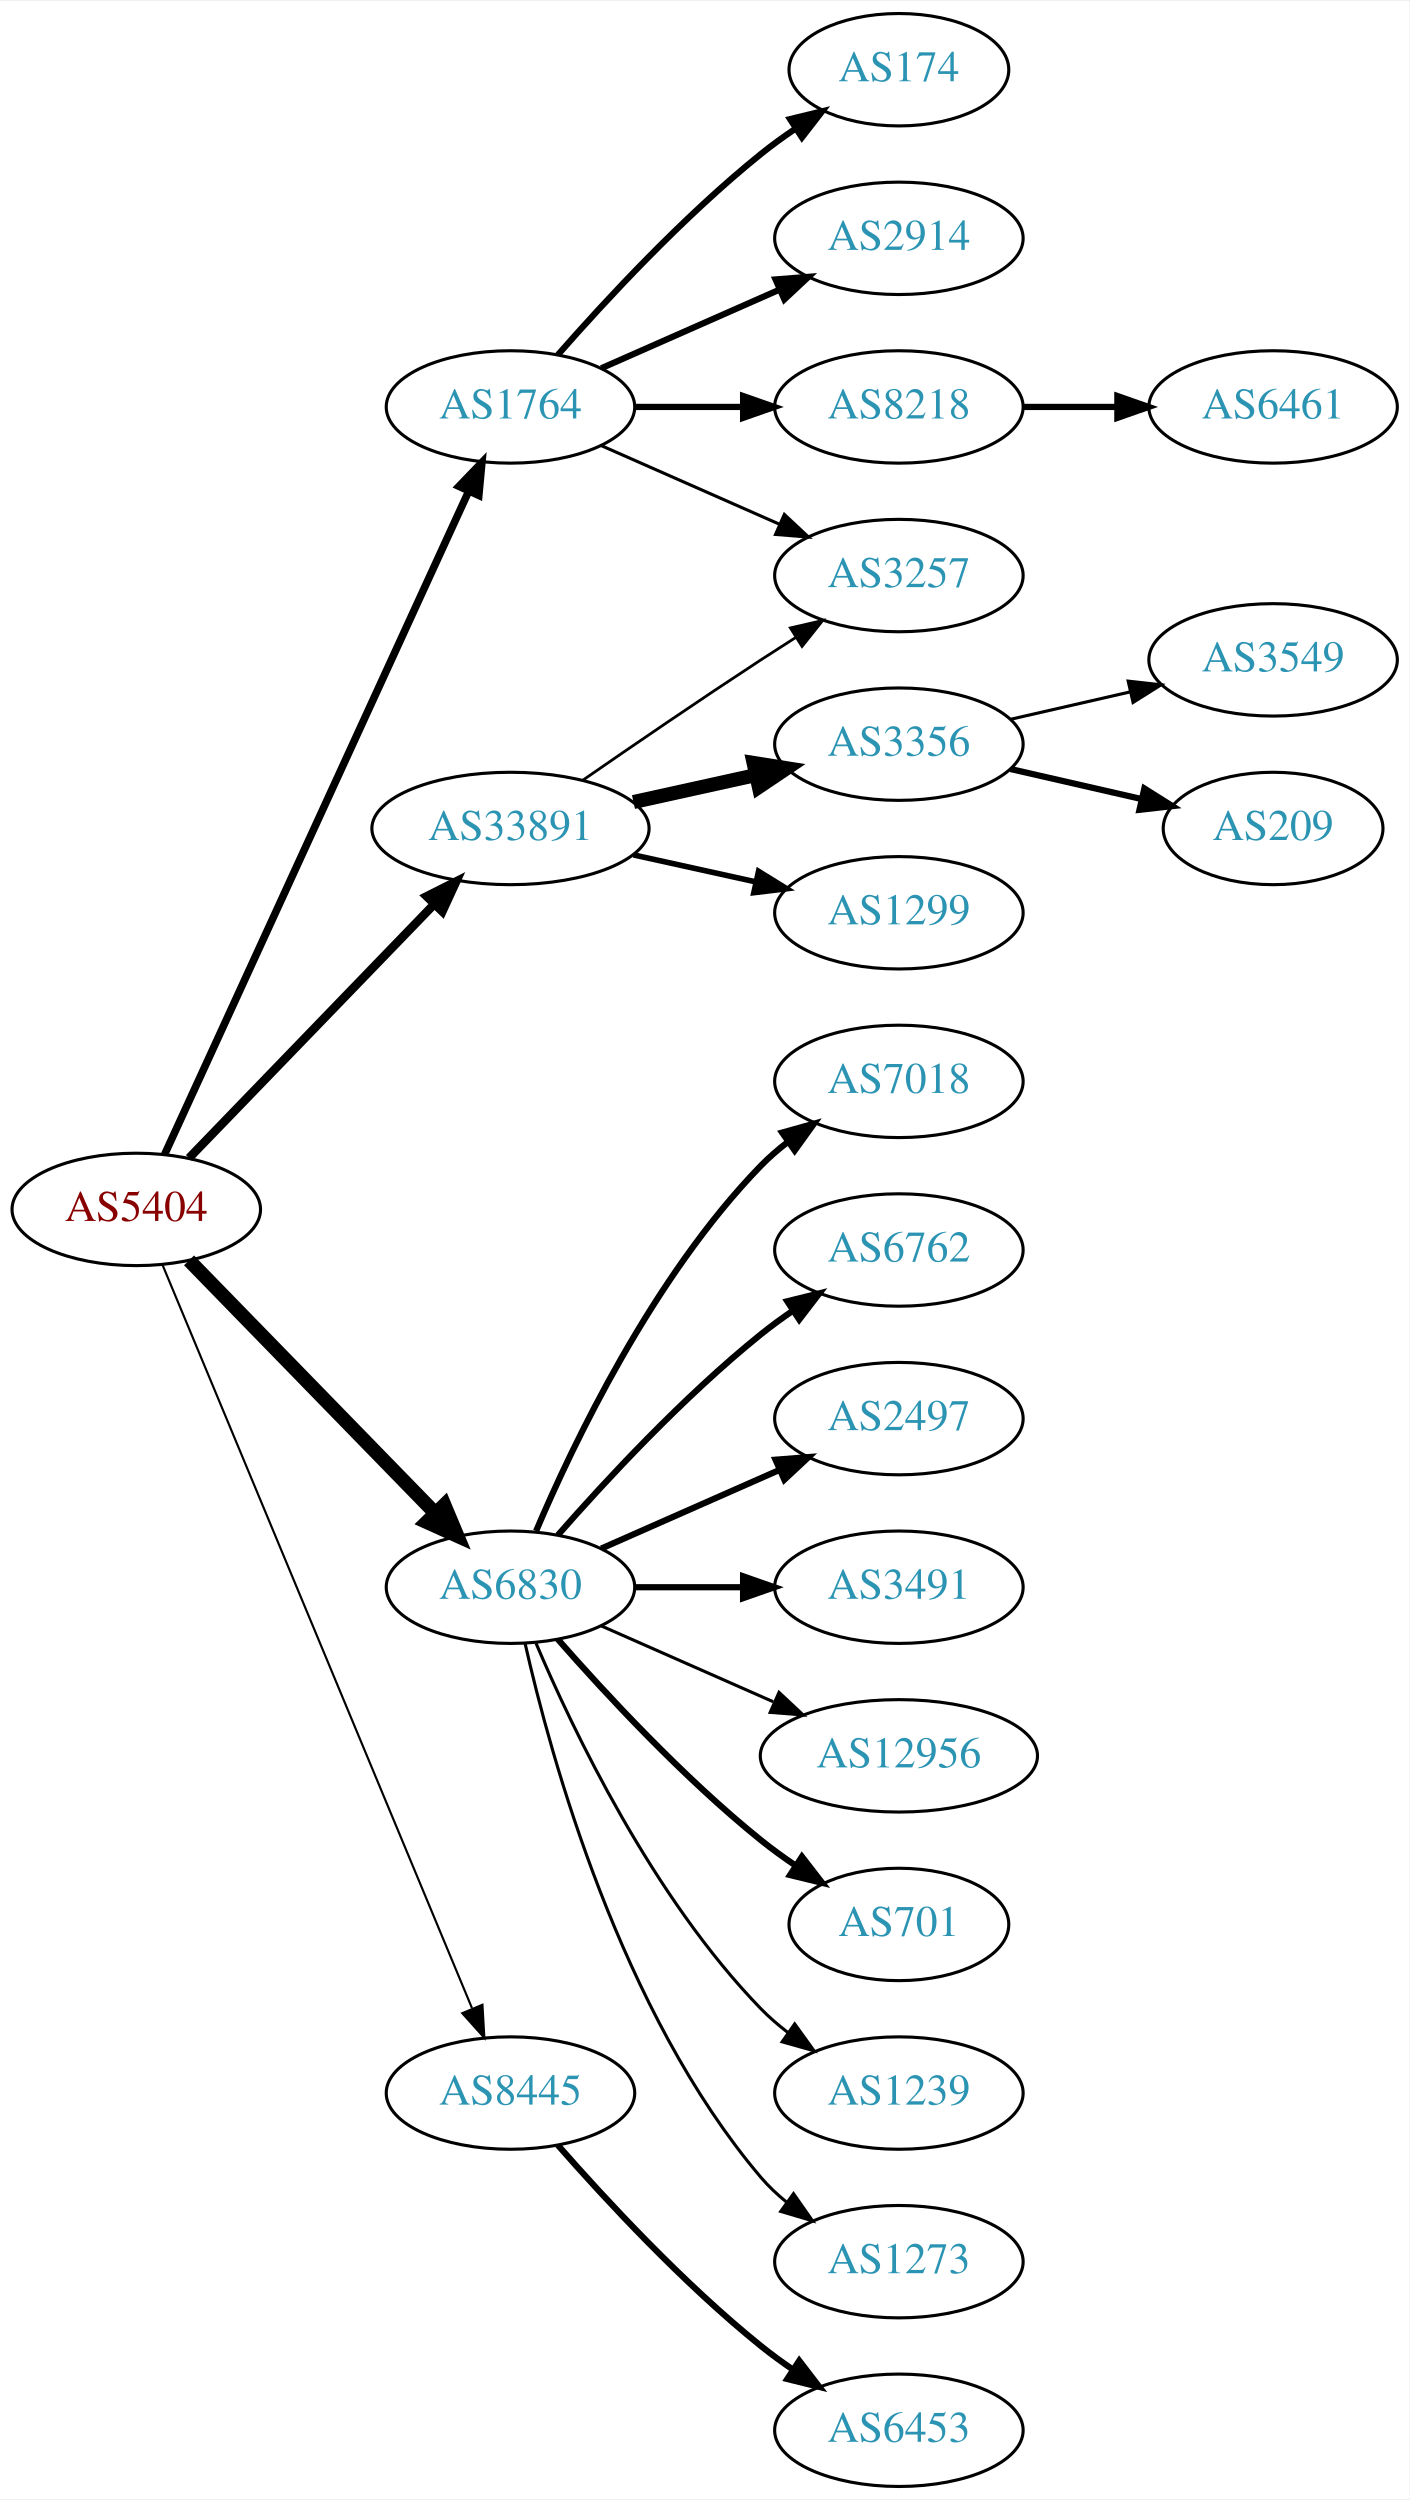
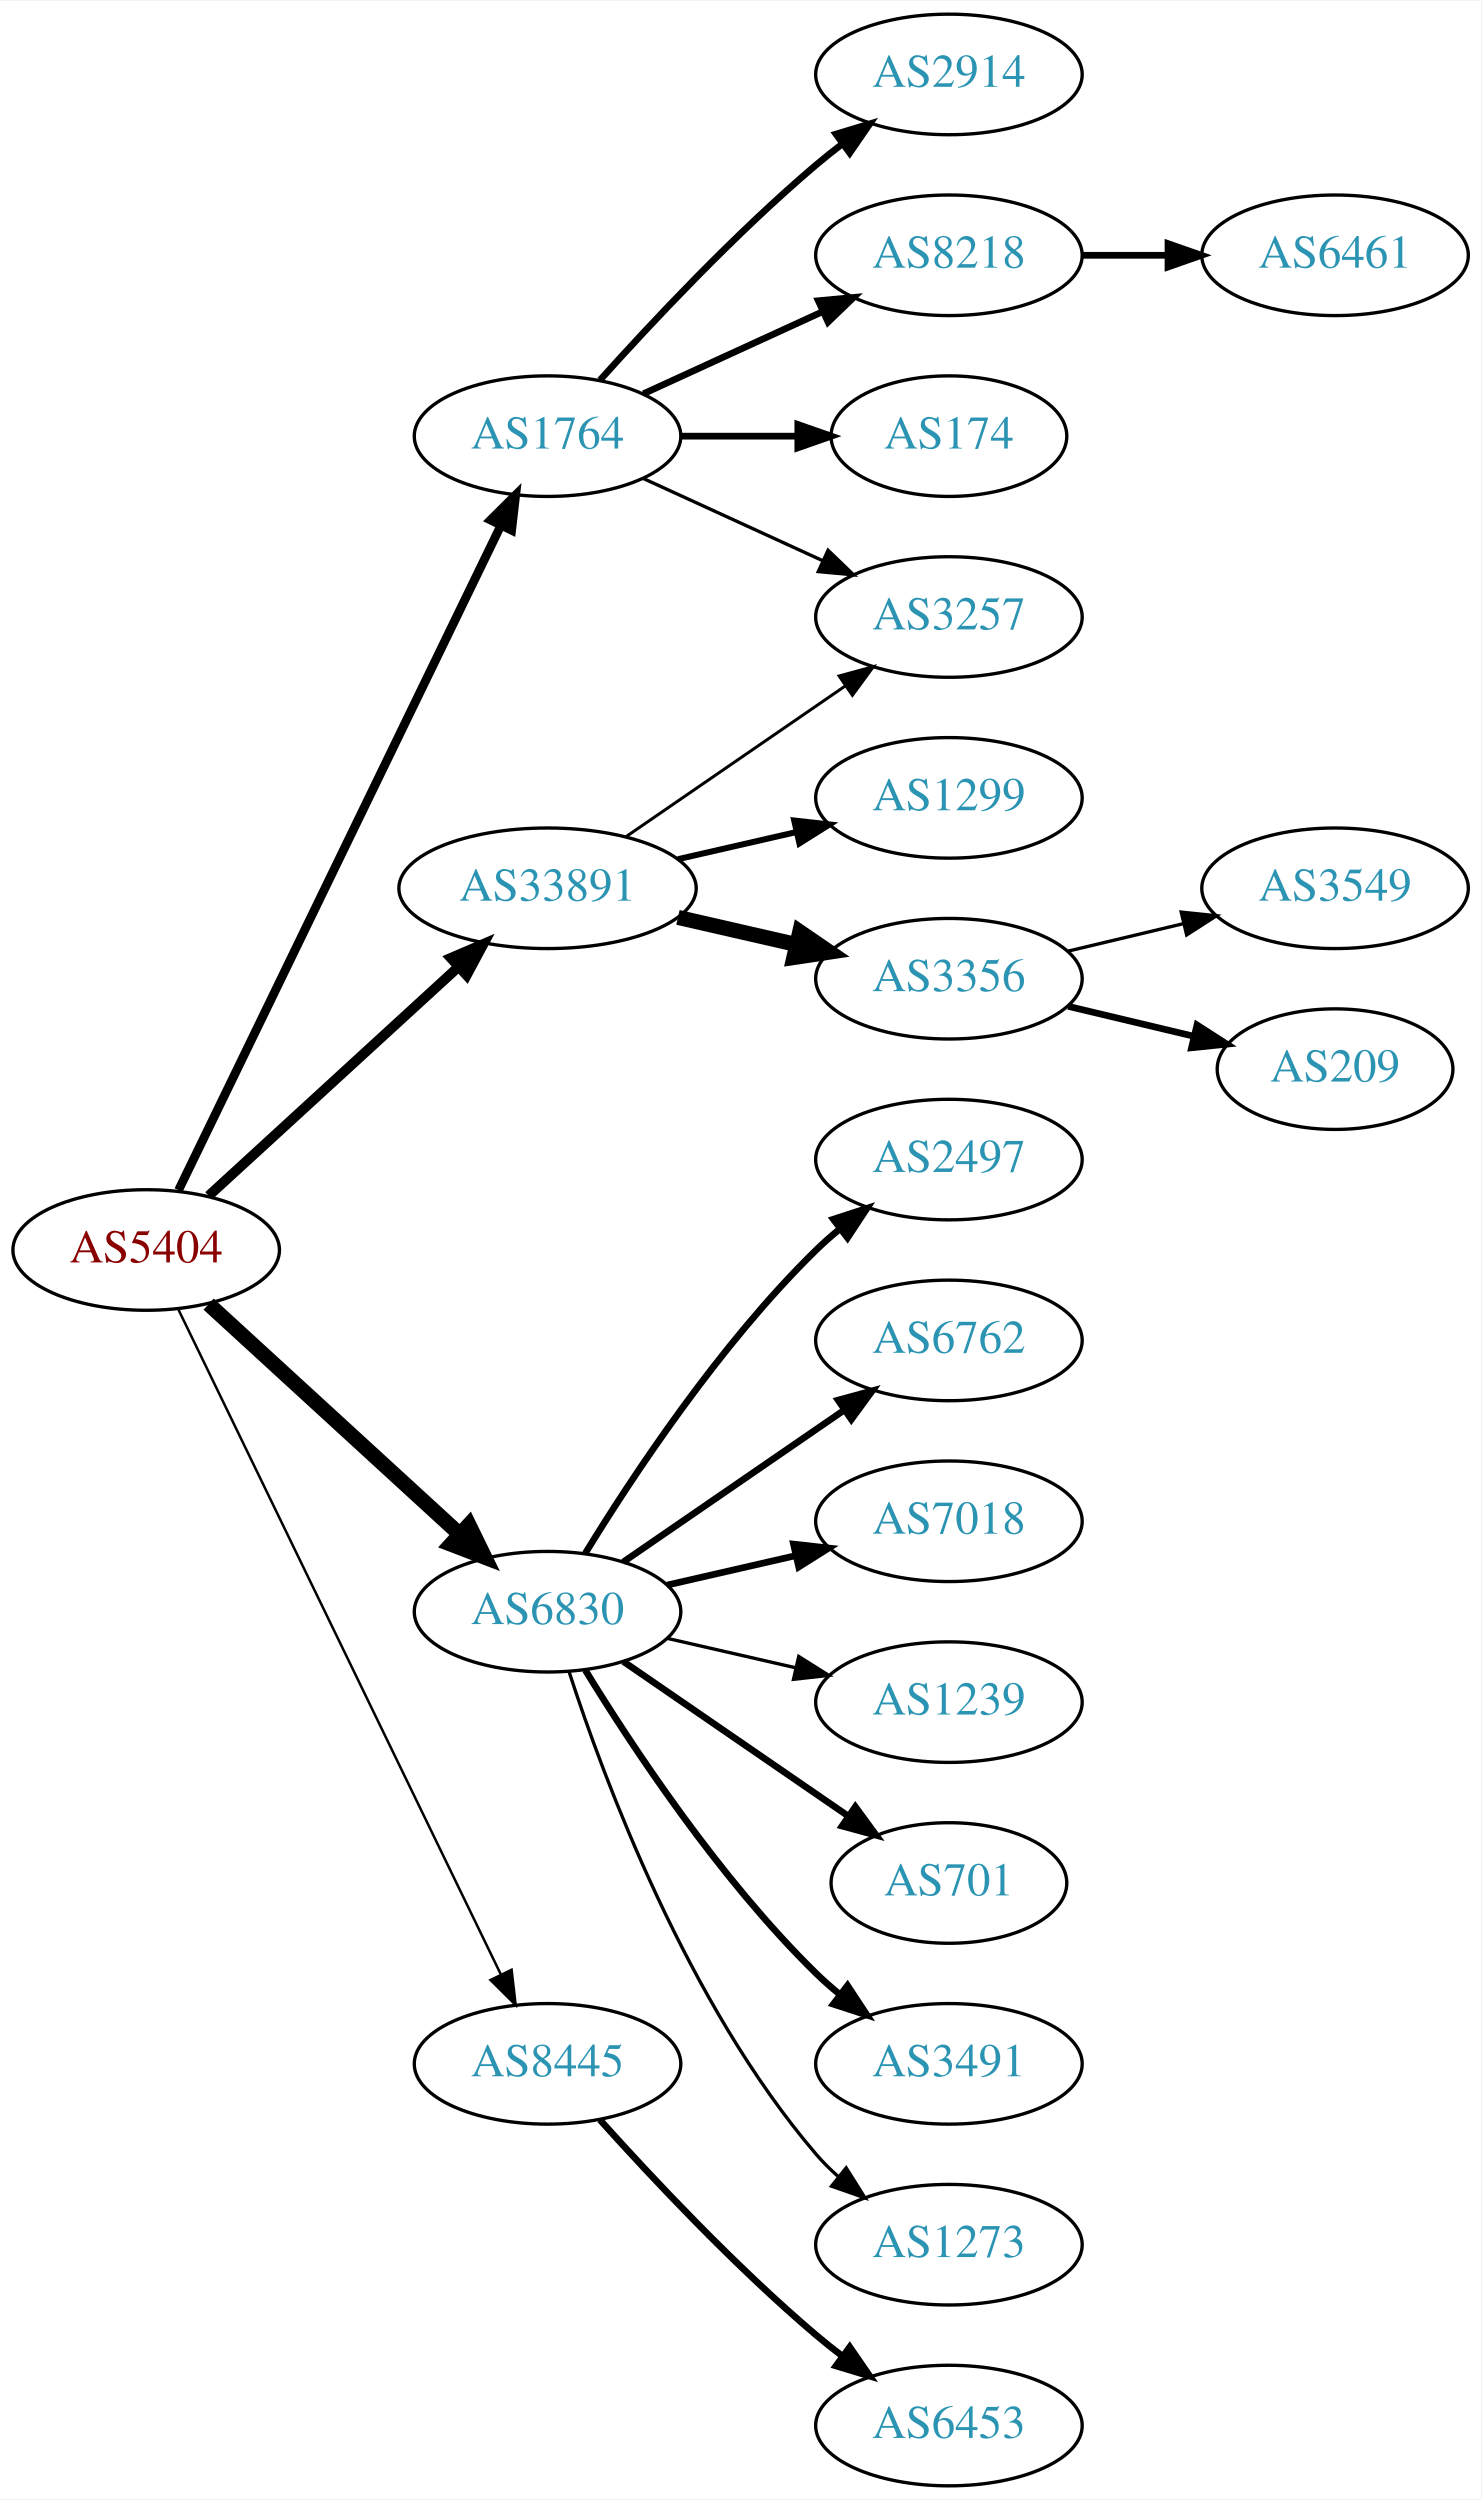
- <svg xmlns="http://www.w3.org/2000/svg" xmlns:xlink="http://www.w3.org/1999/xlink" width="451pt" height="800pt" viewBox="0.00 0.00 451.37 800.00">
-   <g id="graph0" class="graph" transform="scale(1 1) rotate(0) translate(4 796)">
-     <polygon fill="white" stroke="none" points="-4,4 -4,-796 447.37,-796 447.37,4 -4,4" />
+ <svg xmlns="http://www.w3.org/2000/svg" xmlns:xlink="http://www.w3.org/1999/xlink" width="442pt" height="746pt" viewBox="0.00 0.00 442.27 746.00">
+   <g id="graph0" class="graph" transform="scale(1 1) rotate(0) translate(4 742)">
+     <polygon fill="white" stroke="none" points="-4,4 -4,-742 438.271,-742 438.271,4 -4,4" />
    <g id="node1" class="node">
      <g id="a_node1">
        <a xlink:href="/asn/5404" xlink:title="AS5404 ~ ASN conova communications GmbH [AT]">
-           <ellipse fill="#ffffff" stroke="black" cx="39.647" cy="-409" rx="39.794" ry="18" />
-           <text text-anchor="middle" x="39.647" y="-405.3" font-family="Times,serif" font-size="14.00" fill="#880000">AS5404</text>
+           <ellipse fill="#ffffff" stroke="black" cx="39.647" cy="-369" rx="39.794" ry="18" />
+           <text text-anchor="middle" x="39.647" y="-365.3" font-family="Times,serif" font-size="14.00" fill="#880000">AS5404</text>
        </a>
      </g>
    </g>
    <g id="node2" class="node">
      <g id="a_node2">
        <a xlink:href="/asn/1764" xlink:title="AS1764 ~ NEXTLAYER-AS [AT]">
-           <ellipse fill="#ffffff" stroke="black" cx="159.489" cy="-666" rx="39.794" ry="18" />
-           <text text-anchor="middle" x="159.489" y="-662.3" font-family="Times,serif" font-size="14.00" fill="#2c94b3">AS1764</text>
+           <ellipse fill="#ffffff" stroke="black" cx="159.489" cy="-612" rx="39.794" ry="18" />
+           <text text-anchor="middle" x="159.489" y="-608.3" font-family="Times,serif" font-size="14.00" fill="#2c94b3">AS1764</text>
        </a>
      </g>
    </g>
    <g id="edge1" class="edge">
-       <path fill="none" stroke="black" stroke-width="2.423" d="M48.746,-426.665C68.971,-470.772 121.795,-585.976 146.021,-638.809" />
-       <polygon fill="black" stroke="black" stroke-width="2.423" points="142.983,-640.581 150.333,-648.212 149.346,-637.663 142.983,-640.581" />
+       <path fill="none" stroke="black" stroke-width="2.625" d="M49.312,-386.868C69.792,-429.101 121.28,-535.272 145.506,-585.227" />
+       <polygon fill="black" stroke="black" stroke-width="2.625" points="142.457,-586.963 149.97,-594.433 148.756,-583.908 142.457,-586.963" />
    </g>
    <g id="node3" class="node">
      <g id="a_node3">
        <a xlink:href="/asn/6830" xlink:title="AS6830 ~ LGI-UPC [AT]">
-           <ellipse fill="#ffffff" stroke="black" cx="159.489" cy="-288" rx="39.794" ry="18" />
-           <text text-anchor="middle" x="159.489" y="-284.3" font-family="Times,serif" font-size="14.00" fill="#2c94b3">AS6830</text>
+           <ellipse fill="#ffffff" stroke="black" cx="159.489" cy="-261" rx="39.794" ry="18" />
+           <text text-anchor="middle" x="159.489" y="-257.3" font-family="Times,serif" font-size="14.00" fill="#2c94b3">AS6830</text>
        </a>
      </g>
    </g>
    <g id="edge2" class="edge">
-       <path fill="none" stroke="black" stroke-width="4.5" d="M56.539,-392.681C76.834,-371.843 112.103,-335.628 135.373,-311.736" />
-       <polygon fill="black" stroke="black" stroke-width="4.5" points="138.316,-314.358 142.472,-304.446 132.674,-308.863 138.316,-314.358" />
+       <path fill="none" stroke="black" stroke-width="4.5" d="M58.289,-352.831C78.161,-334.618 110.624,-304.867 133.193,-284.183" />
+       <polygon fill="black" stroke="black" stroke-width="4.5" points="136.014,-286.939 140.726,-277.279 130.694,-281.133 136.014,-286.939" />
    </g>
    <g id="node4" class="node">
      <g id="a_node4">
        <a xlink:href="/asn/8445" xlink:title="AS8445 ~ SALZBURG-AG-AS [AT]">
          <ellipse fill="#ffffff" stroke="black" cx="159.489" cy="-126" rx="39.794" ry="18" />
          <text text-anchor="middle" x="159.489" y="-122.3" font-family="Times,serif" font-size="14.00" fill="#2c94b3">AS8445</text>
        </a>
      </g>
    </g>
    <g id="edge3" class="edge">
-       <path fill="none" stroke="black" stroke-width="0.692" d="M48.018,-391.297C67.982,-343.353 123.203,-210.741 147.158,-153.212" />
-       <polygon fill="black" stroke="black" stroke-width="0.692" points="150.507,-154.273 151.12,-143.696 144.045,-151.582 150.507,-154.273" />
+       <path fill="none" stroke="black" stroke-width="0.75" d="M49.312,-351.132C69.792,-308.899 121.28,-202.728 145.506,-152.773" />
+       <polygon fill="black" stroke="black" stroke-width="0.75" points="148.756,-154.092 149.97,-143.567 142.457,-151.037 148.756,-154.092" />
    </g>
    <g id="node5" class="node">
      <g id="a_node5">
        <a xlink:href="/asn/33891" xlink:title="AS33891 ~ CORE-BACKBONE GMBH GLOBAL NETWORK [DE]">
-           <ellipse fill="#ffffff" stroke="black" cx="159.489" cy="-531" rx="44.393" ry="18" />
-           <text text-anchor="middle" x="159.489" y="-527.3" font-family="Times,serif" font-size="14.00" fill="#2c94b3">AS33891</text>
+           <ellipse fill="#ffffff" stroke="black" cx="159.489" cy="-477" rx="44.393" ry="18" />
+           <text text-anchor="middle" x="159.489" y="-473.3" font-family="Times,serif" font-size="14.00" fill="#2c94b3">AS33891</text>
        </a>
      </g>
    </g>
    <g id="edge4" class="edge">
-       <path fill="none" stroke="black" stroke-width="2.769" d="M56.539,-425.453C76.721,-446.347 111.71,-482.57 134.982,-506.663" />
-       <polygon fill="black" stroke="black" stroke-width="2.769" points="132.627,-509.263 142.092,-514.024 137.662,-504.4 132.627,-509.263" />
+       <path fill="none" stroke="black" stroke-width="3" d="M58.289,-385.169C78.046,-403.276 110.249,-432.789 132.8,-453.457" />
+       <polygon fill="black" stroke="black" stroke-width="3" points="130.601,-456.189 140.338,-460.365 135.331,-451.029 130.601,-456.189" />
    </g>
    <g id="node6" class="node">
      <g id="a_node6">
-         <a xlink:href="/asn/174" xlink:title="AS174 ~ Cogent Communications [US]">
-           <ellipse fill="#ffffff" stroke="black" cx="283.881" cy="-774" rx="35.194" ry="18" />
-           <text text-anchor="middle" x="283.881" y="-770.3" font-family="Times,serif" font-size="14.00" fill="#2c94b3">AS174</text>
+         <a xlink:href="/asn/2914" xlink:title="AS2914 ~ NTT America, Inc. [US]">
+           <ellipse fill="#ffffff" stroke="black" cx="279.332" cy="-720" rx="39.794" ry="18" />
+           <text text-anchor="middle" x="279.332" y="-716.3" font-family="Times,serif" font-size="14.00" fill="#2c94b3">AS2914</text>
        </a>
      </g>
    </g>
    <g id="edge5" class="edge">
-       <path fill="none" stroke="black" stroke-width="2" d="M174.641,-682.663C189.743,-699.894 214.864,-727.024 239.685,-747 243.19,-749.821 247.008,-752.587 250.876,-755.208" />
-       <polygon fill="black" stroke="black" stroke-width="2" points="249.027,-758.18 259.322,-760.682 252.834,-752.306 249.027,-758.18" />
+       <path fill="none" stroke="black" stroke-width="2" d="M175.135,-628.725C190.436,-645.765 215.533,-672.523 239.685,-693 242.182,-695.117 244.843,-697.232 247.554,-699.293" />
+       <polygon fill="black" stroke="black" stroke-width="2" points="245.591,-702.194 255.73,-705.266 249.72,-696.541 245.591,-702.194" />
    </g>
    <g id="node7" class="node">
      <g id="a_node7">
-         <a xlink:href="/asn/2914" xlink:title="AS2914 ~ NTT America, Inc. [US]">
-           <ellipse fill="#ffffff" stroke="black" cx="283.881" cy="-720" rx="39.794" ry="18" />
-           <text text-anchor="middle" x="283.881" y="-716.3" font-family="Times,serif" font-size="14.00" fill="#2c94b3">AS2914</text>
+         <a xlink:href="/asn/8218" xlink:title="AS8218 ~ legacy Neotelecoms [FR]">
+           <ellipse fill="#ffffff" stroke="black" cx="279.332" cy="-666" rx="39.794" ry="18" />
+           <text text-anchor="middle" x="279.332" y="-662.3" font-family="Times,serif" font-size="14.00" fill="#2c94b3">AS8218</text>
        </a>
      </g>
    </g>
    <g id="edge6" class="edge">
-       <path fill="none" stroke="black" stroke-width="2" d="M188.568,-678.389C205.516,-685.866 227.313,-695.483 245.683,-703.588" />
-       <polygon fill="black" stroke="black" stroke-width="2" points="244.371,-706.834 254.933,-707.669 247.196,-700.43 244.371,-706.834" />
+       <path fill="none" stroke="black" stroke-width="2" d="M188.118,-624.661C204.075,-631.973 224.345,-641.261 241.628,-649.181" />
+       <polygon fill="black" stroke="black" stroke-width="2" points="240.327,-652.435 250.876,-653.419 243.243,-646.071 240.327,-652.435" />
    </g>
    <g id="node8" class="node">
      <g id="a_node8">
-         <a xlink:href="/asn/8218" xlink:title="AS8218 ~ legacy Neotelecoms [FR]">
-           <ellipse fill="#ffffff" stroke="black" cx="283.881" cy="-666" rx="39.794" ry="18" />
-           <text text-anchor="middle" x="283.881" y="-662.3" font-family="Times,serif" font-size="14.00" fill="#2c94b3">AS8218</text>
+         <a xlink:href="/asn/174" xlink:title="AS174 ~ Cogent Communications [US]">
+           <ellipse fill="#ffffff" stroke="black" cx="279.332" cy="-612" rx="35.194" ry="18" />
+           <text text-anchor="middle" x="279.332" y="-608.3" font-family="Times,serif" font-size="14.00" fill="#2c94b3">AS174</text>
        </a>
      </g>
    </g>
    <g id="edge7" class="edge">
-       <path fill="none" stroke="black" stroke-width="2" d="M199.215,-666C210.153,-666 222.204,-666 233.67,-666" />
-       <polygon fill="black" stroke="black" stroke-width="2" points="233.987,-669.5 243.987,-666 233.987,-662.5 233.987,-669.5" />
+       <path fill="none" stroke="black" stroke-width="2" d="M199.402,-612C210.489,-612 222.648,-612 234.03,-612" />
+       <polygon fill="black" stroke="black" stroke-width="2" points="234.212,-615.5 244.212,-612 234.212,-608.5 234.212,-615.5" />
    </g>
    <g id="node9" class="node">
      <g id="a_node9">
        <a xlink:href="/asn/3257" xlink:title="AS3257 ~ GTT [DE]">
-           <ellipse fill="#ffffff" stroke="black" cx="283.881" cy="-612" rx="39.794" ry="18" />
-           <text text-anchor="middle" x="283.881" y="-608.3" font-family="Times,serif" font-size="14.00" fill="#2c94b3">AS3257</text>
+           <ellipse fill="#ffffff" stroke="black" cx="279.332" cy="-558" rx="39.794" ry="18" />
+           <text text-anchor="middle" x="279.332" y="-554.3" font-family="Times,serif" font-size="14.00" fill="#2c94b3">AS3257</text>
        </a>
      </g>
    </g>
    <g id="edge8" class="edge">
-       <path fill="none" stroke="black" d="M188.568,-653.611C205.516,-646.134 227.313,-636.517 245.683,-628.412" />
-       <polygon fill="black" stroke="black" points="247.196,-631.57 254.933,-624.331 244.371,-625.166 247.196,-631.57" />
+       <path fill="none" stroke="black" d="M188.118,-599.339C204.075,-592.027 224.345,-582.739 241.628,-574.819" />
+       <polygon fill="black" stroke="black" points="243.243,-577.929 250.876,-570.581 240.327,-571.565 243.243,-577.929" />
    </g>
    <g id="node11" class="node">
      <g id="a_node11">
-         <a xlink:href="/asn/7018" xlink:title="AS7018 ~ AT&amp;T Services, Inc. [US]">
-           <ellipse fill="#ffffff" stroke="black" cx="283.881" cy="-450" rx="39.794" ry="18" />
-           <text text-anchor="middle" x="283.881" y="-446.3" font-family="Times,serif" font-size="14.00" fill="#2c94b3">AS7018</text>
+         <a xlink:href="/asn/2497" xlink:title="AS2497 ~ Internet Initiative Japan Inc. [JP]">
+           <ellipse fill="#ffffff" stroke="black" cx="279.332" cy="-396" rx="39.794" ry="18" />
+           <text text-anchor="middle" x="279.332" y="-392.3" font-family="Times,serif" font-size="14.00" fill="#2c94b3">AS2497</text>
        </a>
      </g>
    </g>
    <g id="edge10" class="edge">
-       <path fill="none" stroke="black" stroke-width="2" d="M167.68,-305.975C179.446,-333.682 205.021,-387.348 239.685,-423 242.305,-425.695 245.246,-428.239 248.329,-430.608" />
-       <polygon fill="black" stroke="black" stroke-width="2" points="246.495,-433.597 256.697,-436.455 250.504,-427.859 246.495,-433.597" />
+       <path fill="none" stroke="black" stroke-width="2" d="M170.755,-278.44C184.563,-300.991 210.752,-340.722 239.685,-369 241.825,-371.092 244.142,-373.137 246.542,-375.106" />
+       <polygon fill="black" stroke="black" stroke-width="2" points="244.809,-378.185 254.884,-381.464 249.053,-372.618 244.809,-378.185" />
    </g>
    <g id="node12" class="node">
      <g id="a_node12">
        <a xlink:href="/asn/6762" xlink:title="AS6762 ~ TELECOM ITALIA SPARKLE S.p.A. [IT]">
-           <ellipse fill="#ffffff" stroke="black" cx="283.881" cy="-396" rx="39.794" ry="18" />
-           <text text-anchor="middle" x="283.881" y="-392.3" font-family="Times,serif" font-size="14.00" fill="#2c94b3">AS6762</text>
+           <ellipse fill="#ffffff" stroke="black" cx="279.332" cy="-342" rx="39.794" ry="18" />
+           <text text-anchor="middle" x="279.332" y="-338.3" font-family="Times,serif" font-size="14.00" fill="#2c94b3">AS6762</text>
        </a>
      </g>
    </g>
    <g id="edge11" class="edge">
-       <path fill="none" stroke="black" stroke-width="2" d="M174.641,-304.663C189.743,-321.894 214.864,-349.024 239.685,-369 242.941,-371.62 246.466,-374.192 250.05,-376.646" />
-       <polygon fill="black" stroke="black" stroke-width="2" points="248.138,-379.577 258.423,-382.121 251.969,-373.719 248.138,-379.577" />
+       <path fill="none" stroke="black" stroke-width="2" d="M182.103,-275.857C200.592,-288.565 227.405,-306.995 248.035,-321.175" />
+       <polygon fill="black" stroke="black" stroke-width="2" points="246.232,-324.183 256.455,-326.963 250.197,-318.414 246.232,-324.183" />
    </g>
    <g id="node13" class="node">
      <g id="a_node13">
-         <a xlink:href="/asn/2497" xlink:title="AS2497 ~ Internet Initiative Japan Inc. [JP]">
-           <ellipse fill="#ffffff" stroke="black" cx="283.881" cy="-342" rx="39.794" ry="18" />
-           <text text-anchor="middle" x="283.881" y="-338.3" font-family="Times,serif" font-size="14.00" fill="#2c94b3">AS2497</text>
+         <a xlink:href="/asn/7018" xlink:title="AS7018 ~ AT&amp;T Services, Inc. [US]">
+           <ellipse fill="#ffffff" stroke="black" cx="279.332" cy="-288" rx="39.794" ry="18" />
+           <text text-anchor="middle" x="279.332" y="-284.3" font-family="Times,serif" font-size="14.00" fill="#2c94b3">AS7018</text>
        </a>
      </g>
    </g>
    <g id="edge12" class="edge">
-       <path fill="none" stroke="black" stroke-width="2" d="M188.568,-300.389C205.516,-307.866 227.313,-317.483 245.683,-325.588" />
-       <polygon fill="black" stroke="black" stroke-width="2" points="244.371,-328.834 254.933,-329.669 247.196,-322.43 244.371,-328.834" />
+       <path fill="none" stroke="black" stroke-width="2" d="M195.208,-268.955C207.208,-271.704 220.829,-274.825 233.522,-277.733" />
+       <polygon fill="black" stroke="black" stroke-width="2" points="232.924,-281.187 243.453,-280.009 234.488,-274.364 232.924,-281.187" />
    </g>
    <g id="node14" class="node">
      <g id="a_node14">
-         <a xlink:href="/asn/3491" xlink:title="AS3491 ~ PCCW Global, Inc. [US]">
-           <ellipse fill="#ffffff" stroke="black" cx="283.881" cy="-288" rx="39.794" ry="18" />
-           <text text-anchor="middle" x="283.881" y="-284.3" font-family="Times,serif" font-size="14.00" fill="#2c94b3">AS3491</text>
+         <a xlink:href="/asn/1239" xlink:title="AS1239 ~ Sprint [US]">
+           <ellipse fill="#ffffff" stroke="black" cx="279.332" cy="-234" rx="39.794" ry="18" />
+           <text text-anchor="middle" x="279.332" y="-230.3" font-family="Times,serif" font-size="14.00" fill="#2c94b3">AS1239</text>
        </a>
      </g>
    </g>
    <g id="edge13" class="edge">
-       <path fill="none" stroke="black" stroke-width="2" d="M199.215,-288C210.153,-288 222.204,-288 233.67,-288" />
-       <polygon fill="black" stroke="black" stroke-width="2" points="233.987,-291.5 243.987,-288 233.987,-284.5 233.987,-291.5" />
+       <path fill="none" stroke="black" d="M195.208,-253.045C207.208,-250.296 220.829,-247.175 233.522,-244.267" />
+       <polygon fill="black" stroke="black" points="234.488,-247.636 243.453,-241.991 232.924,-240.813 234.488,-247.636" />
    </g>
    <g id="node15" class="node">
      <g id="a_node15">
-         <a xlink:href="/asn/12956" xlink:title="AS12956 ~ TELXIUS [ES]">
-           <ellipse fill="#ffffff" stroke="black" cx="283.881" cy="-234" rx="44.393" ry="18" />
-           <text text-anchor="middle" x="283.881" y="-230.3" font-family="Times,serif" font-size="14.00" fill="#2c94b3">AS12956</text>
+         <a xlink:href="/asn/701" xlink:title="AS701 ~ UUNET [US]">
+           <ellipse fill="#ffffff" stroke="black" cx="279.332" cy="-180" rx="35.194" ry="18" />
+           <text text-anchor="middle" x="279.332" y="-176.3" font-family="Times,serif" font-size="14.00" fill="#2c94b3">AS701</text>
        </a>
      </g>
    </g>
    <g id="edge14" class="edge">
-       <path fill="none" stroke="black" d="M188.568,-275.611C204.884,-268.413 225.695,-259.231 243.614,-251.325" />
-       <polygon fill="black" stroke="black" points="245.489,-254.323 253.225,-247.084 242.663,-247.919 245.489,-254.323" />
+       <path fill="none" stroke="black" stroke-width="2" d="M182.103,-246.143C200.941,-233.195 228.42,-214.307 249.196,-200.027" />
+       <polygon fill="black" stroke="black" stroke-width="2" points="251.386,-202.768 257.645,-194.219 247.421,-196.999 251.386,-202.768" />
    </g>
    <g id="node16" class="node">
      <g id="a_node16">
-         <a xlink:href="/asn/701" xlink:title="AS701 ~ UUNET [US]">
-           <ellipse fill="#ffffff" stroke="black" cx="283.881" cy="-180" rx="35.194" ry="18" />
-           <text text-anchor="middle" x="283.881" y="-176.3" font-family="Times,serif" font-size="14.00" fill="#2c94b3">AS701</text>
+         <a xlink:href="/asn/3491" xlink:title="AS3491 ~ PCCW Global, Inc. [US]">
+           <ellipse fill="#ffffff" stroke="black" cx="279.332" cy="-126" rx="39.794" ry="18" />
+           <text text-anchor="middle" x="279.332" y="-122.3" font-family="Times,serif" font-size="14.00" fill="#2c94b3">AS3491</text>
        </a>
      </g>
    </g>
    <g id="edge15" class="edge">
-       <path fill="none" stroke="black" stroke-width="2" d="M174.641,-271.337C189.743,-254.106 214.864,-226.976 239.685,-207 243.19,-204.179 247.008,-201.413 250.876,-198.792" />
-       <polygon fill="black" stroke="black" stroke-width="2" points="252.834,-201.694 259.322,-193.318 249.027,-195.82 252.834,-201.694" />
+       <path fill="none" stroke="black" stroke-width="2" d="M170.755,-243.56C184.563,-221.009 210.752,-181.278 239.685,-153 241.825,-150.908 244.142,-148.863 246.542,-146.894" />
+       <polygon fill="black" stroke="black" stroke-width="2" points="249.053,-149.382 254.884,-140.536 244.809,-143.815 249.053,-149.382" />
    </g>
    <g id="node17" class="node">
      <g id="a_node17">
-         <a xlink:href="/asn/1239" xlink:title="AS1239 ~ Sprint [US]">
-           <ellipse fill="#ffffff" stroke="black" cx="283.881" cy="-126" rx="39.794" ry="18" />
-           <text text-anchor="middle" x="283.881" y="-122.3" font-family="Times,serif" font-size="14.00" fill="#2c94b3">AS1239</text>
+         <a xlink:href="/asn/1273" xlink:title="AS1273 ~ Vodafone Group PLC [EU]">
+           <ellipse fill="#ffffff" stroke="black" cx="279.332" cy="-72" rx="39.794" ry="18" />
+           <text text-anchor="middle" x="279.332" y="-68.3" font-family="Times,serif" font-size="14.00" fill="#2c94b3">AS1273</text>
        </a>
      </g>
    </g>
    <g id="edge16" class="edge">
-       <path fill="none" stroke="black" d="M167.68,-270.025C179.446,-242.318 205.021,-188.652 239.685,-153 242.305,-150.305 245.246,-147.761 248.329,-145.392" />
-       <polygon fill="black" stroke="black" points="250.504,-148.141 256.697,-139.545 246.495,-142.403 250.504,-148.141" />
+       <path fill="none" stroke="black" d="M165.936,-243.009C176.25,-211.184 201.112,-144.073 239.685,-99 241.631,-96.726 243.809,-94.551 246.114,-92.493" />
+       <polygon fill="black" stroke="black" points="248.65,-94.947 254.282,-85.973 244.283,-89.476 248.65,-94.947" />
    </g>
    <g id="node18" class="node">
      <g id="a_node18">
-         <a xlink:href="/asn/1273" xlink:title="AS1273 ~ Vodafone Group PLC [EU]">
-           <ellipse fill="#ffffff" stroke="black" cx="283.881" cy="-72" rx="39.794" ry="18" />
-           <text text-anchor="middle" x="283.881" y="-68.3" font-family="Times,serif" font-size="14.00" fill="#2c94b3">AS1273</text>
+         <a xlink:href="/asn/6453" xlink:title="AS6453 ~ TATA COMMUNICATIONS (AMERICA) INC [US]">
+           <ellipse fill="#ffffff" stroke="black" cx="279.332" cy="-18" rx="39.794" ry="18" />
+           <text text-anchor="middle" x="279.332" y="-14.3" font-family="Times,serif" font-size="14.00" fill="#2c94b3">AS6453</text>
        </a>
      </g>
    </g>
    <g id="edge17" class="edge">
-       <path fill="none" stroke="black" d="M164.183,-269.925C172.323,-233.852 194.756,-151.86 239.685,-99 242.119,-96.136 244.936,-93.479 247.941,-91.039" />
-       <polygon fill="black" stroke="black" points="250.129,-93.776 256.201,-85.094 246.04,-88.095 250.129,-93.776" />
+       <path fill="none" stroke="black" stroke-width="2" d="M175.135,-109.275C190.436,-92.235 215.533,-65.477 239.685,-45 242.182,-42.883 244.843,-40.768 247.554,-38.707" />
+       <polygon fill="black" stroke="black" stroke-width="2" points="249.72,-41.459 255.73,-32.734 245.591,-35.806 249.72,-41.459" />
+     </g>
+     <g id="edge18" class="edge">
+       <path fill="none" stroke="black" stroke-width="0.9" d="M182.932,-492.426C201.513,-505.198 228.074,-523.455 248.453,-537.463" />
+       <polygon fill="black" stroke="black" stroke-width="0.9" points="246.544,-540.398 256.768,-543.178 250.509,-534.629 246.544,-540.398" />
    </g>
    <g id="node19" class="node">
      <g id="a_node19">
-         <a xlink:href="/asn/6453" xlink:title="AS6453 ~ TATA COMMUNICATIONS (AMERICA) INC [US]">
-           <ellipse fill="#ffffff" stroke="black" cx="283.881" cy="-18" rx="39.794" ry="18" />
-           <text text-anchor="middle" x="283.881" y="-14.3" font-family="Times,serif" font-size="14.00" fill="#2c94b3">AS6453</text>
-         </a>
-       </g>
-     </g>
-     <g id="edge18" class="edge">
-       <path fill="none" stroke="black" stroke-width="2" d="M174.641,-109.337C189.743,-92.106 214.864,-64.976 239.685,-45 242.941,-42.38 246.466,-39.808 250.05,-37.354" />
-       <polygon fill="black" stroke="black" stroke-width="2" points="251.969,-40.281 258.423,-31.879 248.138,-34.423 251.969,-40.281" />
-     </g>
-     <g id="edge21" class="edge">
-       <path fill="none" stroke="black" stroke-width="0.9" d="M182.52,-546.367C198.322,-557.305 220.179,-572.261 239.685,-585 243.267,-587.339 247.038,-589.759 250.798,-592.144" />
-       <polygon fill="black" stroke="black" stroke-width="0.9" points="249.131,-595.231 259.459,-597.596 252.86,-589.307 249.131,-595.231" />
+         <a xlink:href="/asn/1299" xlink:title="AS1299 ~ Telia Carrier [EU]">
+           <ellipse fill="#ffffff" stroke="black" cx="279.332" cy="-504" rx="39.794" ry="18" />
+           <text text-anchor="middle" x="279.332" y="-500.3" font-family="Times,serif" font-size="14.00" fill="#2c94b3">AS1299</text>
+         </a>
+       </g>
+     </g>
+     <g id="edge19" class="edge">
+       <path fill="none" stroke="black" stroke-width="1.8" d="M198.424,-485.692C209.664,-488.267 222.077,-491.111 233.7,-493.774" />
+       <polygon fill="black" stroke="black" stroke-width="1.8" points="233.133,-497.235 243.662,-496.057 234.696,-490.412 233.133,-497.235" />
    </g>
    <g id="node20" class="node">
      <g id="a_node20">
        <a xlink:href="/asn/3356" xlink:title="AS3356 ~ Level 3 Parent, LLC [US]">
-           <ellipse fill="#ffffff" stroke="black" cx="283.881" cy="-558" rx="39.794" ry="18" />
-           <text text-anchor="middle" x="283.881" y="-554.3" font-family="Times,serif" font-size="14.00" fill="#2c94b3">AS3356</text>
-         </a>
-       </g>
-     </g>
-     <g id="edge19" class="edge">
-       <path fill="none" stroke="black" stroke-width="4.5" d="M198.879,-539.469C211.27,-542.202 225.117,-545.257 237.937,-548.085" />
-       <polygon fill="black" stroke="black" stroke-width="4.5" points="237.338,-551.985 247.952,-550.295 239.035,-544.295 237.338,-551.985" />
-     </g>
-     <g id="node21" class="node">
-       <g id="a_node21">
-         <a xlink:href="/asn/1299" xlink:title="AS1299 ~ Telia Carrier [EU]">
-           <ellipse fill="#ffffff" stroke="black" cx="283.881" cy="-504" rx="39.794" ry="18" />
-           <text text-anchor="middle" x="283.881" y="-500.3" font-family="Times,serif" font-size="14.00" fill="#2c94b3">AS1299</text>
+           <ellipse fill="#ffffff" stroke="black" cx="279.332" cy="-450" rx="39.794" ry="18" />
+           <text text-anchor="middle" x="279.332" y="-446.3" font-family="Times,serif" font-size="14.00" fill="#2c94b3">AS3356</text>
        </a>
      </g>
    </g>
    <g id="edge20" class="edge">
-       <path fill="none" stroke="black" stroke-width="1.8" d="M198.879,-522.531C211.27,-519.798 225.117,-516.743 237.937,-513.915" />
-       <polygon fill="black" stroke="black" stroke-width="1.8" points="238.941,-517.278 247.952,-511.705 237.433,-510.442 238.941,-517.278" />
+       <path fill="none" stroke="black" stroke-width="4.5" d="M198.424,-468.308C209.664,-465.733 222.077,-462.889 233.7,-460.226" />
+       <polygon fill="black" stroke="black" stroke-width="4.5" points="234.794,-464.015 243.662,-457.943 233.035,-456.339 234.794,-464.015" />
    </g>
    <g id="node10" class="node">
      <g id="a_node10">
        <a xlink:href="/asn/6461" xlink:title="AS6461 ~ Zayo Bandwidth [US]">
-           <ellipse fill="#ffffff" stroke="black" cx="403.724" cy="-666" rx="39.794" ry="18" />
-           <text text-anchor="middle" x="403.724" y="-662.3" font-family="Times,serif" font-size="14.00" fill="#2c94b3">AS6461</text>
+           <ellipse fill="#ffffff" stroke="black" cx="394.625" cy="-666" rx="39.794" ry="18" />
+           <text text-anchor="middle" x="394.625" y="-662.3" font-family="Times,serif" font-size="14.00" fill="#2c94b3">AS6461</text>
        </a>
      </g>
    </g>
    <g id="edge9" class="edge">
-       <path fill="none" stroke="black" stroke-width="2" d="M323.794,-666C333.347,-666 343.697,-666 353.659,-666" />
-       <polygon fill="black" stroke="black" stroke-width="2" points="353.852,-669.5 363.852,-666 353.852,-662.5 353.852,-669.5" />
+       <path fill="none" stroke="black" stroke-width="2" d="M319.004,-666C327.207,-666 335.971,-666 344.503,-666" />
+       <polygon fill="black" stroke="black" stroke-width="2" points="344.742,-669.5 354.742,-666 344.742,-662.5 344.742,-669.5" />
+     </g>
+     <g id="node21" class="node">
+       <g id="a_node21">
+         <a xlink:href="/asn/3549" xlink:title="AS3549 ~ Level 3 Parent, LLC [US]">
+           <ellipse fill="#ffffff" stroke="black" cx="394.625" cy="-477" rx="39.794" ry="18" />
+           <text text-anchor="middle" x="394.625" y="-473.3" font-family="Times,serif" font-size="14.00" fill="#2c94b3">AS3549</text>
+         </a>
+       </g>
+     </g>
+     <g id="edge21" class="edge">
+       <path fill="none" stroke="black" d="M314.939,-458.248C325.81,-460.838 337.964,-463.735 349.407,-466.462" />
+       <polygon fill="black" stroke="black" points="348.69,-469.889 359.229,-468.803 350.313,-463.08 348.69,-469.889" />
    </g>
    <g id="node22" class="node">
      <g id="a_node22">
-         <a xlink:href="/asn/3549" xlink:title="AS3549 ~ Level 3 Parent, LLC [US]">
-           <ellipse fill="#ffffff" stroke="black" cx="403.724" cy="-585" rx="39.794" ry="18" />
-           <text text-anchor="middle" x="403.724" y="-581.3" font-family="Times,serif" font-size="14.00" fill="#2c94b3">AS3549</text>
+         <a xlink:href="/asn/209" xlink:title="AS209 ~ CenturyLink Communications, LLC [US]">
+           <ellipse fill="#ffffff" stroke="black" cx="394.625" cy="-423" rx="35.194" ry="18" />
+           <text text-anchor="middle" x="394.625" y="-419.3" font-family="Times,serif" font-size="14.00" fill="#2c94b3">AS209</text>
        </a>
      </g>
    </g>
    <g id="edge22" class="edge">
-       <path fill="none" stroke="black" d="M319.6,-565.955C331.6,-568.704 345.221,-571.825 357.914,-574.733" />
-       <polygon fill="black" stroke="black" points="357.316,-578.187 367.845,-577.009 358.88,-571.364 357.316,-578.187" />
-     </g>
-     <g id="node23" class="node">
-       <g id="a_node23">
-         <a xlink:href="/asn/209" xlink:title="AS209 ~ CenturyLink Communications, LLC [US]">
-           <ellipse fill="#ffffff" stroke="black" cx="403.724" cy="-531" rx="35.194" ry="18" />
-           <text text-anchor="middle" x="403.724" y="-527.3" font-family="Times,serif" font-size="14.00" fill="#2c94b3">AS209</text>
-         </a>
-       </g>
-     </g>
-     <g id="edge23" class="edge">
-       <path fill="none" stroke="black" stroke-width="2" d="M319.6,-550.045C332.693,-547.045 347.715,-543.604 361.356,-540.478" />
-       <polygon fill="black" stroke="black" stroke-width="2" points="362.497,-543.807 371.463,-538.162 360.934,-536.984 362.497,-543.807" />
+       <path fill="none" stroke="black" stroke-width="2" d="M314.939,-441.752C326.733,-438.942 340.038,-435.771 352.306,-432.847" />
+       <polygon fill="black" stroke="black" stroke-width="2" points="353.394,-436.186 362.311,-430.463 351.772,-429.376 353.394,-436.186" />
    </g>
  </g>
</svg>
